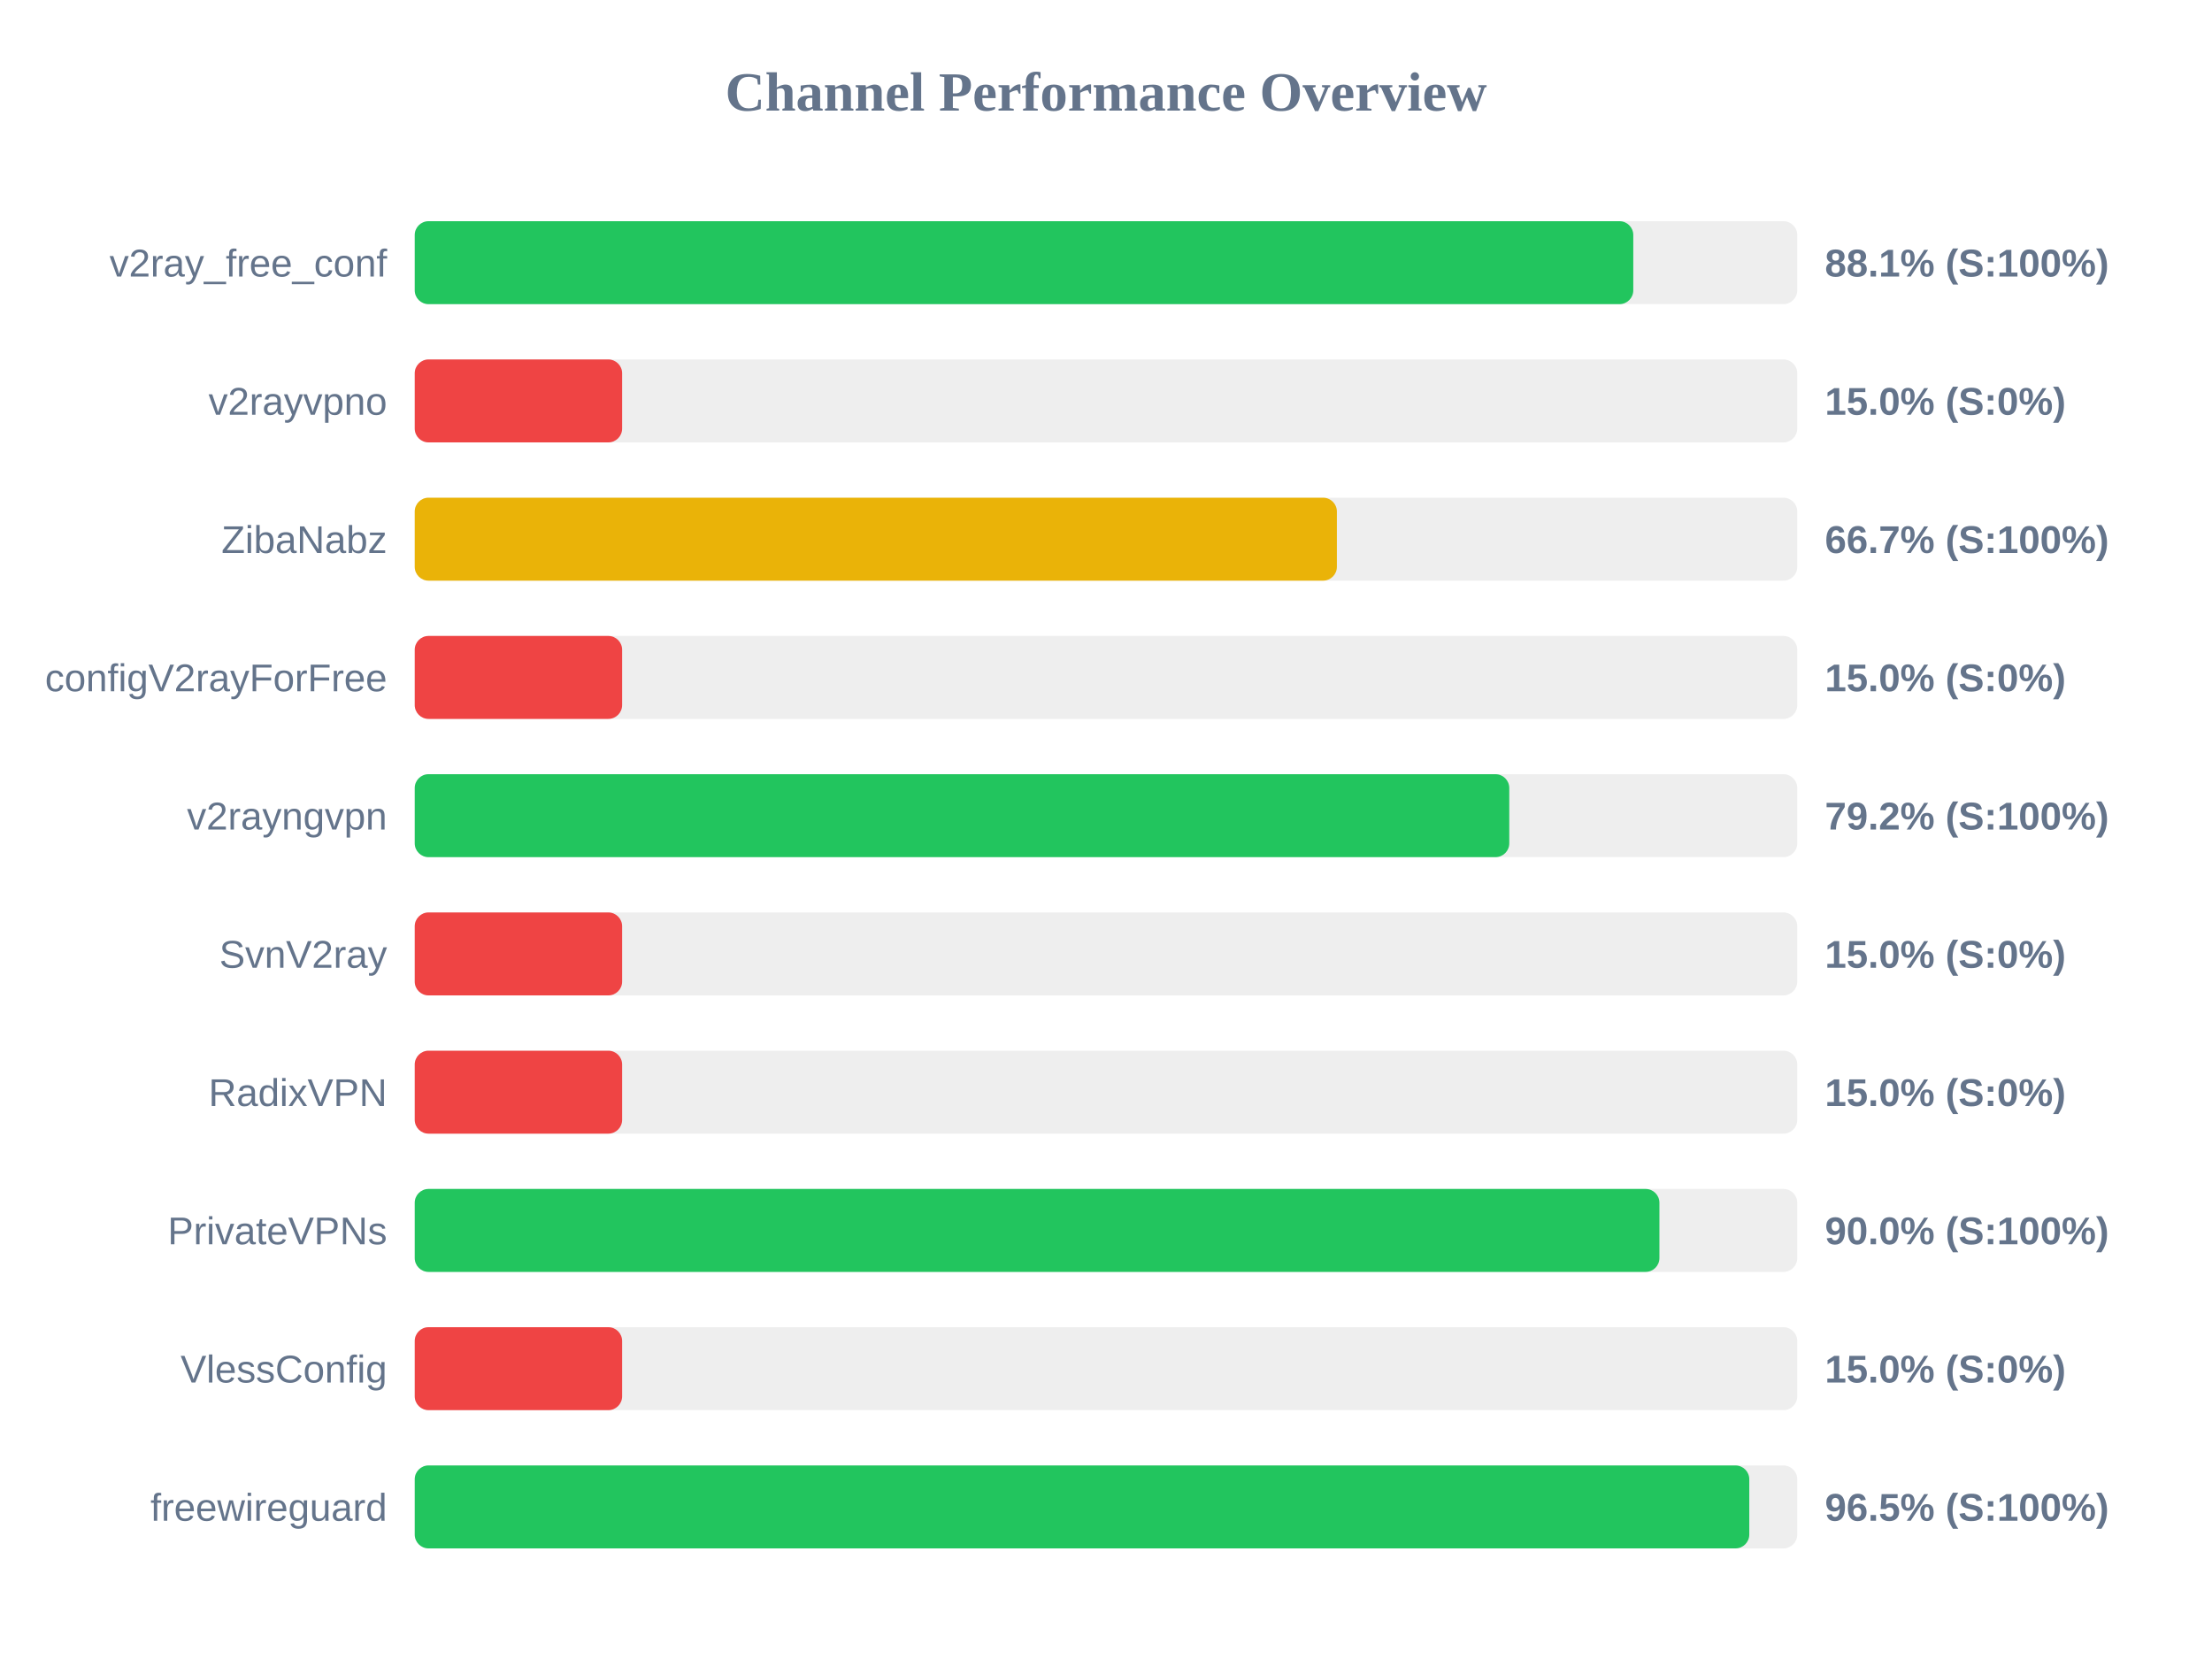
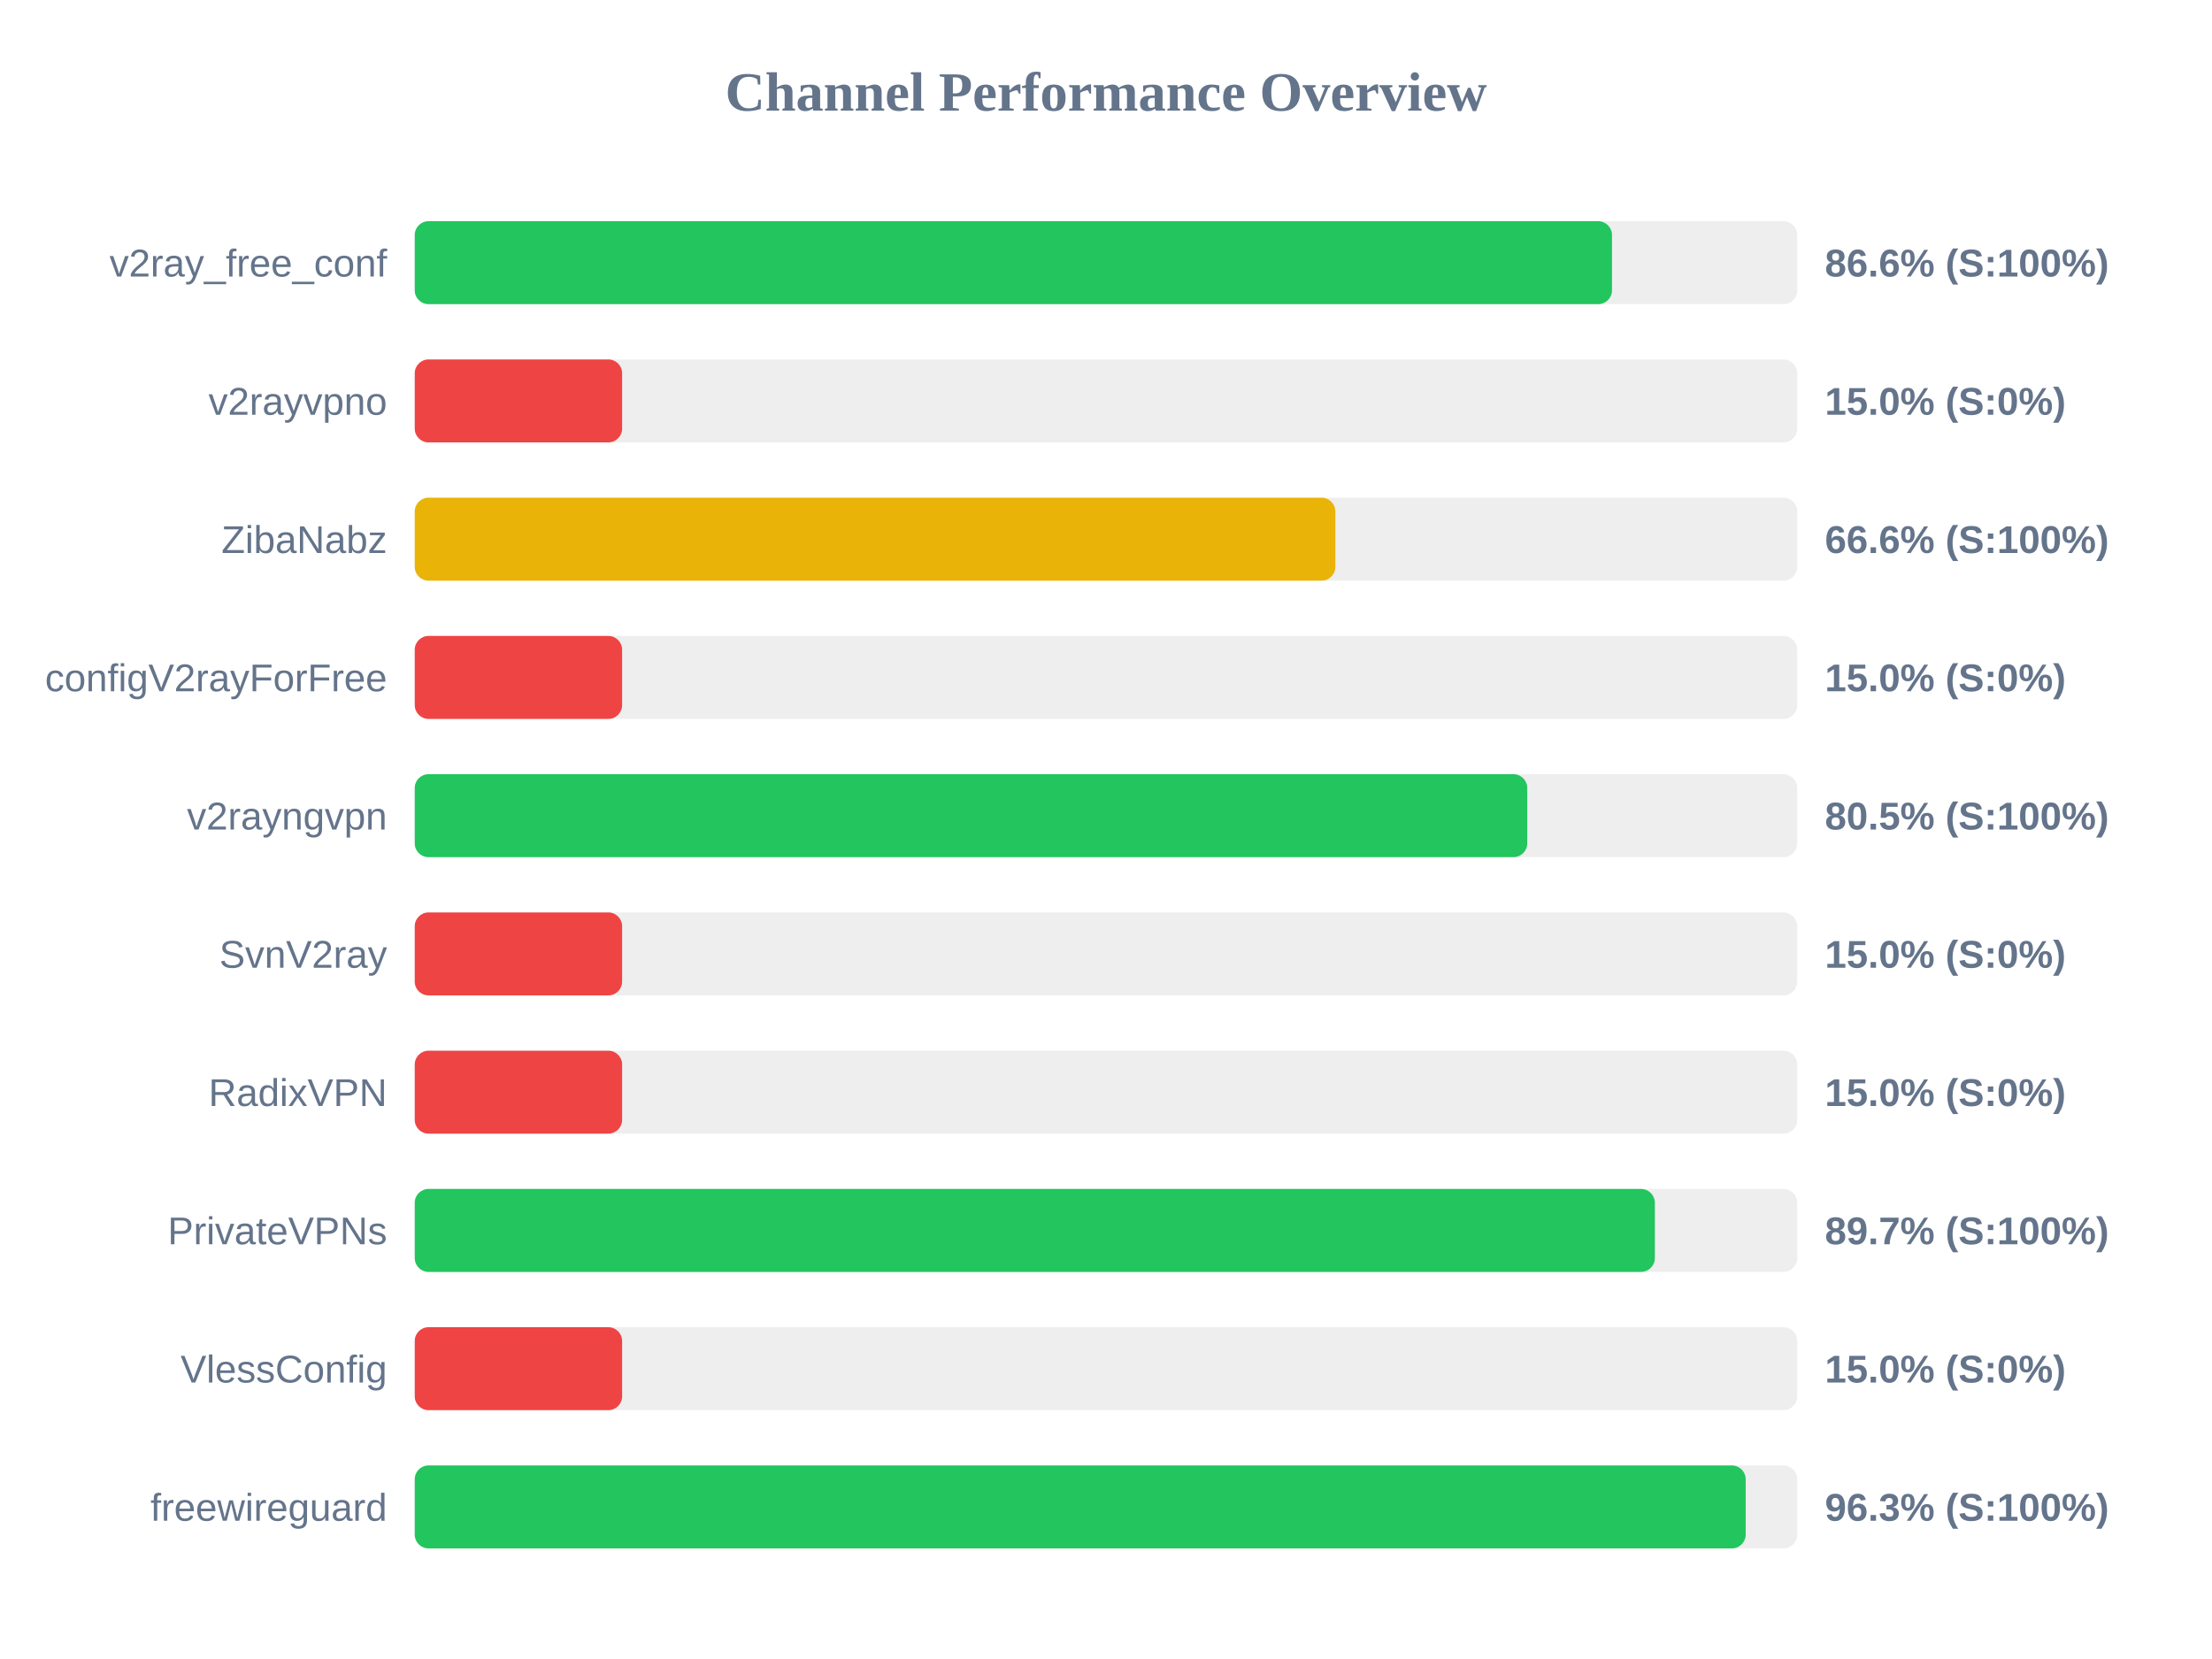
<svg xmlns="http://www.w3.org/2000/svg" width="800" height="600" version="1.1">
  <style>
        .row { font: 14px Arial; fill: #64748b; }
        .score { font: bold 14px Arial; fill: #64748b; }
    </style>
  <text x="400" y="40" text-anchor="middle" font-size="20px" font-weight="bold" fill="#64748b">Channel Performance Overview</text>
  <rect x="150" y="80" width="500" height="30" fill="#eee" rx="5" />
-   <rect x="150" y="80" width="440.7" height="30" fill="#22c55e" rx="5" />
+   <rect x="150" y="80" width="433.0" height="30" fill="#22c55e" rx="5" />
  <text x="140" y="100" text-anchor="end" class="row">v2ray_free_conf</text>
-   <text x="660" y="100" text-anchor="start" class="score">88.1% (S:100%)</text>
+   <text x="660" y="100" text-anchor="start" class="score">86.6% (S:100%)</text>
  <rect x="150" y="130" width="500" height="30" fill="#eee" rx="5" />
  <rect x="150" y="130" width="75.0" height="30" fill="#ef4444" rx="5" />
  <text x="140" y="150" text-anchor="end" class="row">v2rayvpno</text>
  <text x="660" y="150" text-anchor="start" class="score">15.0% (S:0%)</text>
  <rect x="150" y="180" width="500" height="30" fill="#eee" rx="5" />
-   <rect x="150" y="180" width="333.5" height="30" fill="#eab308" rx="5" />
+   <rect x="150" y="180" width="332.95" height="30" fill="#eab308" rx="5" />
  <text x="140" y="200" text-anchor="end" class="row">ZibaNabz</text>
-   <text x="660" y="200" text-anchor="start" class="score">66.7% (S:100%)</text>
+   <text x="660" y="200" text-anchor="start" class="score">66.6% (S:100%)</text>
  <rect x="150" y="230" width="500" height="30" fill="#eee" rx="5" />
  <rect x="150" y="230" width="75.0" height="30" fill="#ef4444" rx="5" />
  <text x="140" y="250" text-anchor="end" class="row">configV2rayForFree</text>
  <text x="660" y="250" text-anchor="start" class="score">15.0% (S:0%)</text>
  <rect x="150" y="280" width="500" height="30" fill="#eee" rx="5" />
-   <rect x="150" y="280" width="395.85" height="30" fill="#22c55e" rx="5" />
+   <rect x="150" y="280" width="402.35" height="30" fill="#22c55e" rx="5" />
  <text x="140" y="300" text-anchor="end" class="row">v2rayngvpn</text>
-   <text x="660" y="300" text-anchor="start" class="score">79.2% (S:100%)</text>
+   <text x="660" y="300" text-anchor="start" class="score">80.5% (S:100%)</text>
  <rect x="150" y="330" width="500" height="30" fill="#eee" rx="5" />
  <rect x="150" y="330" width="75.0" height="30" fill="#ef4444" rx="5" />
  <text x="140" y="350" text-anchor="end" class="row">SvnV2ray</text>
  <text x="660" y="350" text-anchor="start" class="score">15.0% (S:0%)</text>
  <rect x="150" y="380" width="500" height="30" fill="#eee" rx="5" />
  <rect x="150" y="380" width="75.0" height="30" fill="#ef4444" rx="5" />
  <text x="140" y="400" text-anchor="end" class="row">RadixVPN</text>
  <text x="660" y="400" text-anchor="start" class="score">15.0% (S:0%)</text>
  <rect x="150" y="430" width="500" height="30" fill="#eee" rx="5" />
-   <rect x="150" y="430" width="450.15" height="30" fill="#22c55e" rx="5" />
+   <rect x="150" y="430" width="448.5" height="30" fill="#22c55e" rx="5" />
  <text x="140" y="450" text-anchor="end" class="row">PrivateVPNs</text>
-   <text x="660" y="450" text-anchor="start" class="score">90.0% (S:100%)</text>
+   <text x="660" y="450" text-anchor="start" class="score">89.7% (S:100%)</text>
  <rect x="150" y="480" width="500" height="30" fill="#eee" rx="5" />
  <rect x="150" y="480" width="75.0" height="30" fill="#ef4444" rx="5" />
  <text x="140" y="500" text-anchor="end" class="row">VlessConfig</text>
  <text x="660" y="500" text-anchor="start" class="score">15.0% (S:0%)</text>
  <rect x="150" y="530" width="500" height="30" fill="#eee" rx="5" />
-   <rect x="150" y="530" width="482.65" height="30" fill="#22c55e" rx="5" />
+   <rect x="150" y="530" width="481.35" height="30" fill="#22c55e" rx="5" />
  <text x="140" y="550" text-anchor="end" class="row">freewireguard</text>
-   <text x="660" y="550" text-anchor="start" class="score">96.5% (S:100%)</text>
+   <text x="660" y="550" text-anchor="start" class="score">96.3% (S:100%)</text>
</svg>
